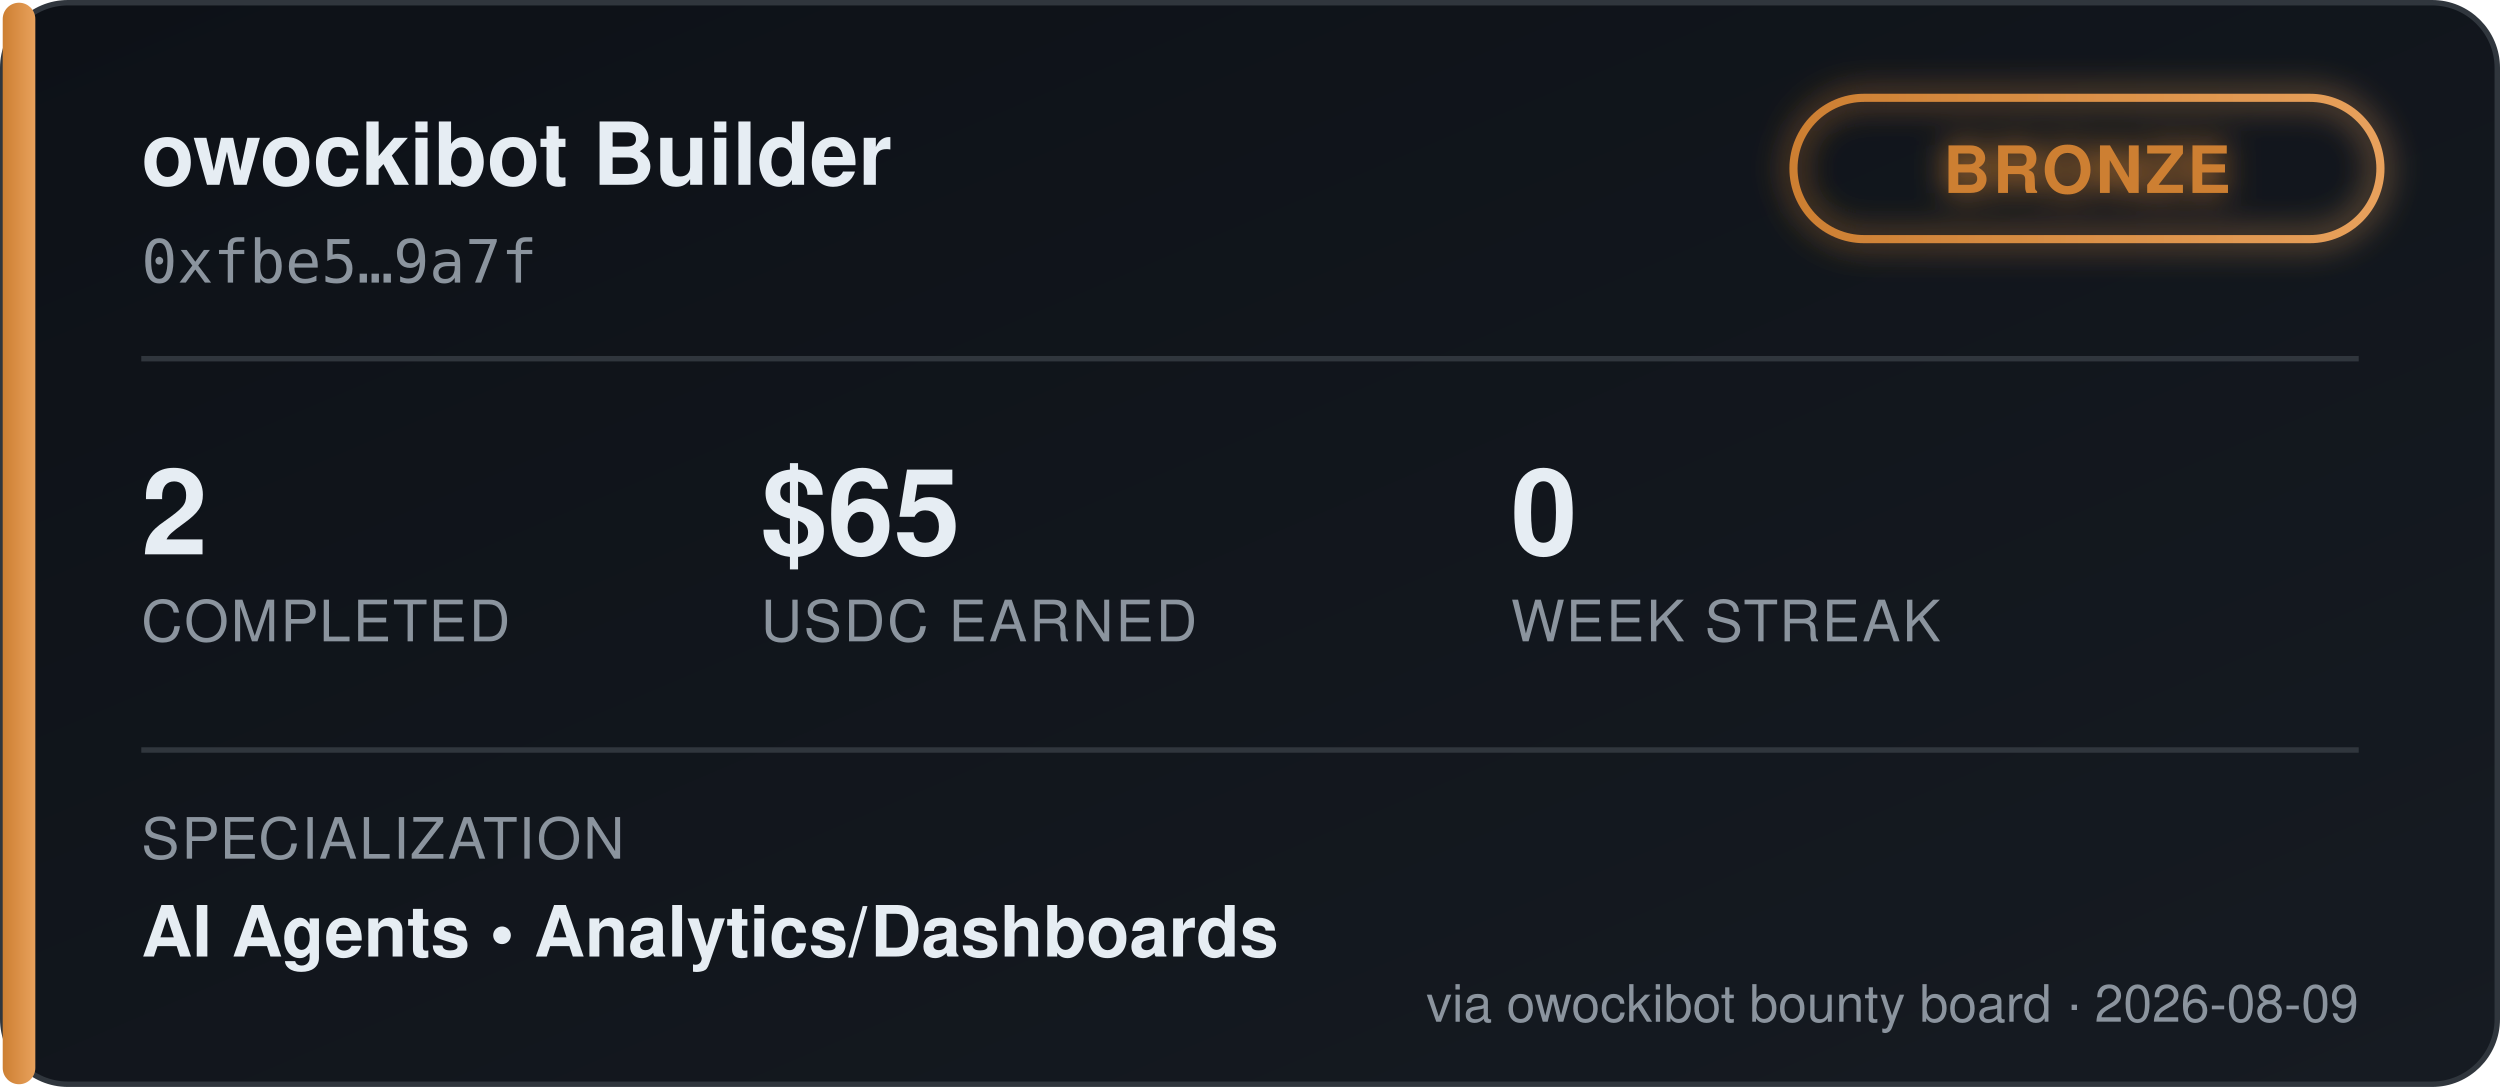
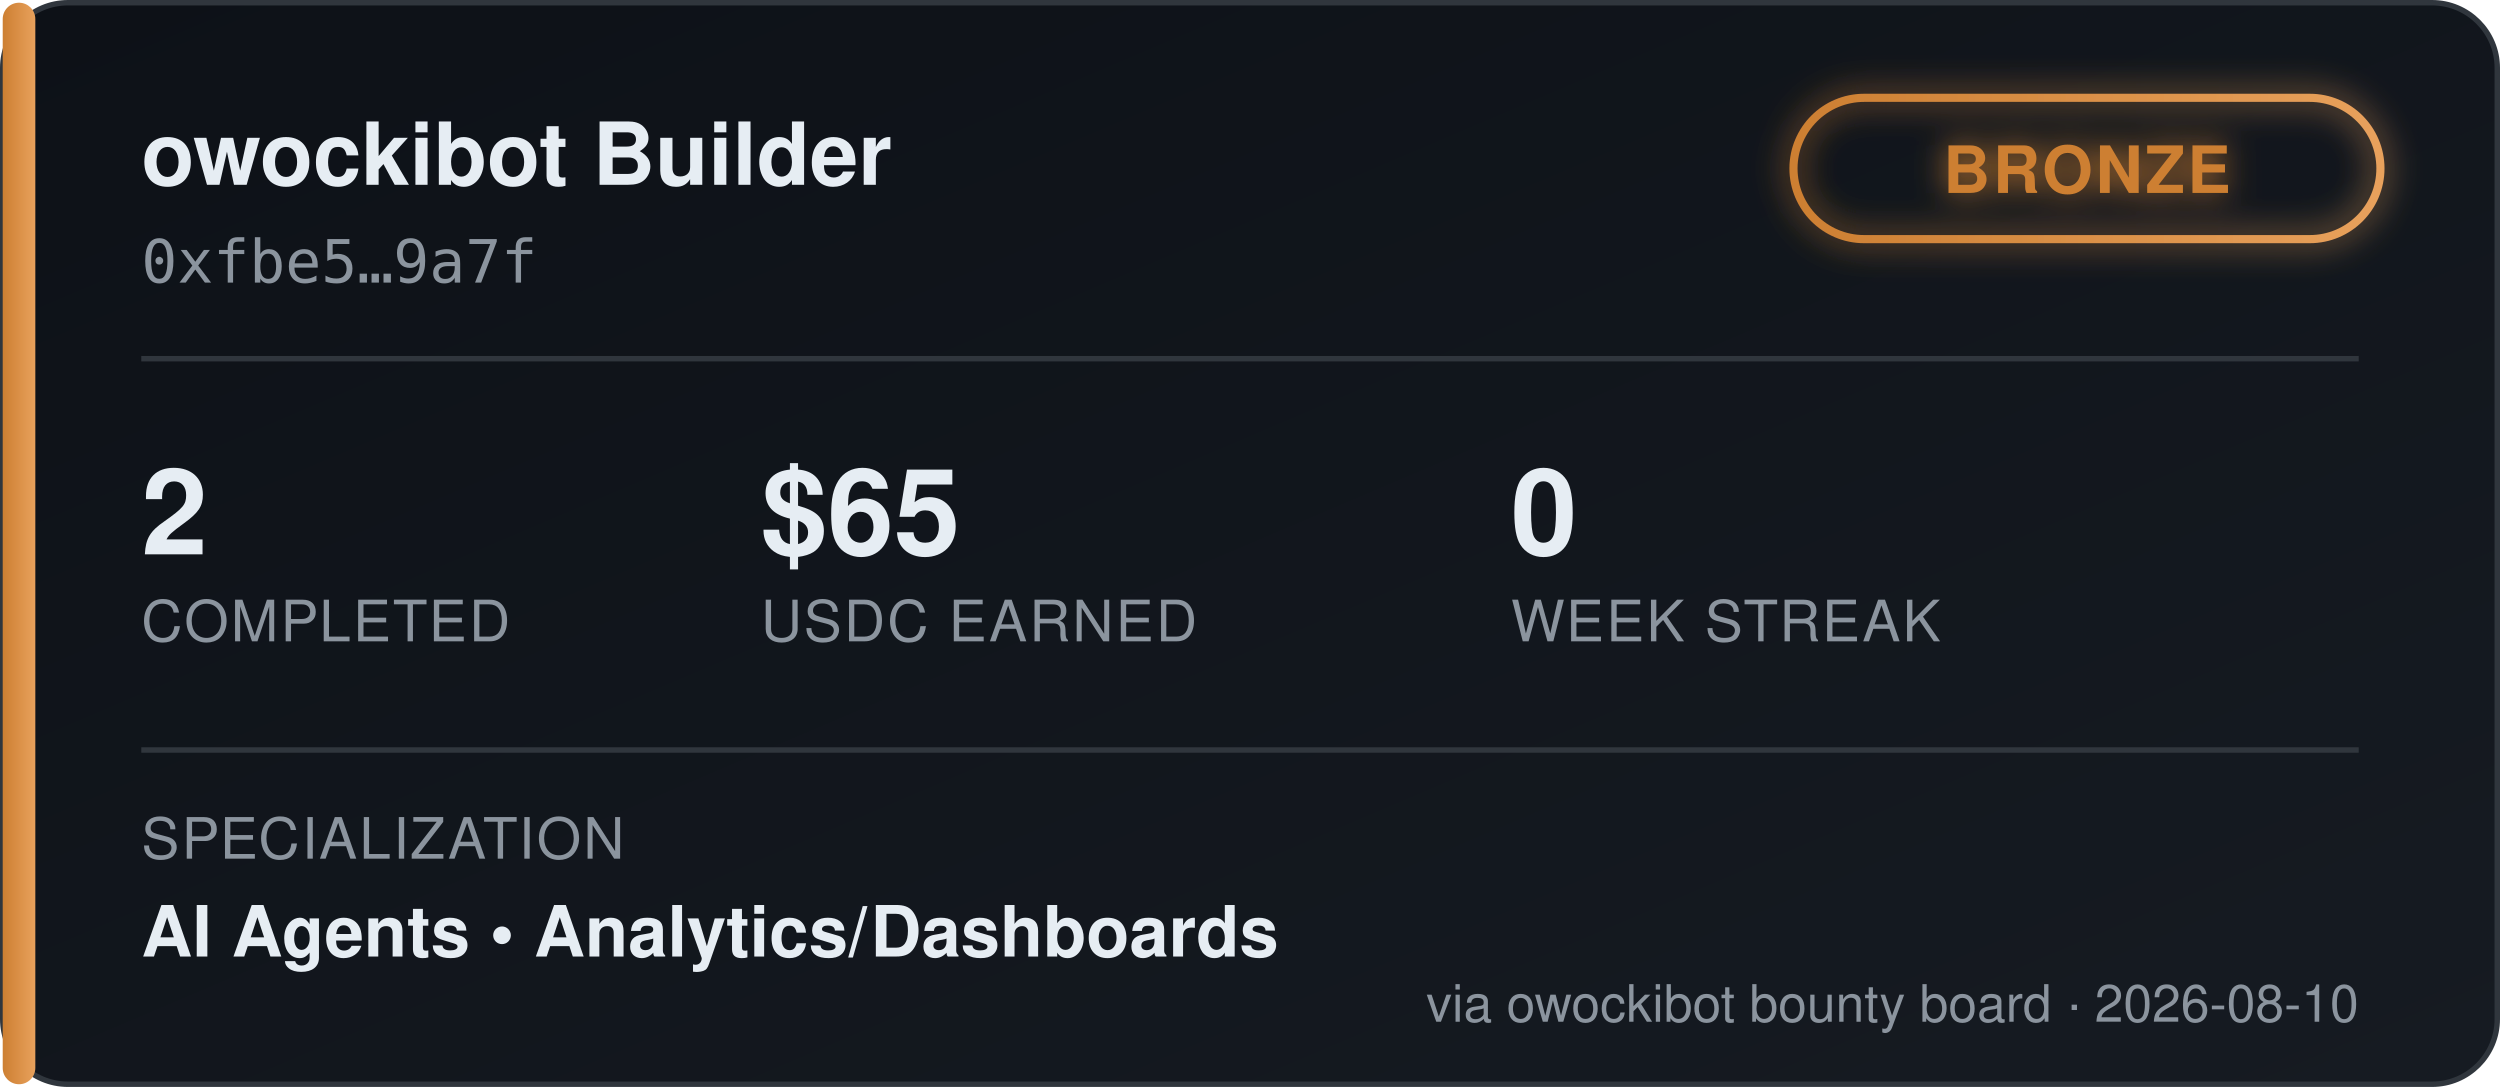
<svg xmlns="http://www.w3.org/2000/svg" width="460" height="200" viewBox="0 0 460 200" font-family="'Segoe UI', Helvetica, Arial, sans-serif">
  <defs>
    <linearGradient id="bgGrad" x1="0" y1="0" x2="1" y2="1">
      <stop offset="0%" stop-color="#0d1117" />
      <stop offset="100%" stop-color="#161b22" />
    </linearGradient>
    <linearGradient id="tierGrad" x1="0" y1="0" x2="1" y2="0">
      <stop offset="0%" stop-color="#cd7f32" />
      <stop offset="100%" stop-color="#e8a15c" />
    </linearGradient>
    <filter id="glow" x="-50%" y="-50%" width="200%" height="200%">
      <feGaussianBlur stdDeviation="3" result="blur" />
      <feMerge>
        <feMergeNode in="blur" />
        <feMergeNode in="SourceGraphic" />
      </feMerge>
    </filter>
  </defs>
  <rect x="0.5" y="0.5" width="459" height="199" rx="12" fill="url(#bgGrad)" stroke="#30363d" />
  <rect x="0.5" y="0.5" width="6" height="199" rx="3" fill="url(#tierGrad)" />
  <text x="26" y="34" fill="#e6edf3" font-size="16" font-weight="700">owockibot Builder</text>
  <text x="26" y="52" fill="#8b949e" font-size="11" font-family="monospace">0xfbe5…9a7f</text>
  <g transform="translate(330, 18)" filter="url(#glow)">
    <rect x="0" y="0" width="108" height="26" rx="13" fill="none" stroke="url(#tierGrad)" stroke-width="1.5" />
    <text x="54" y="17.5" fill="#cd7f32" font-size="12" font-weight="700" text-anchor="middle" letter-spacing="0.5">BRONZE</text>
  </g>
  <line x1="26" y1="66" x2="434" y2="66" stroke="#30363d" stroke-width="1" />
  <g font-size="22" font-weight="700" fill="#e6edf3">
    <text x="26" y="102">2</text>
    <text x="140" y="102">$65</text>
    <text x="278" y="102">0</text>
  </g>
  <g font-size="10.5" fill="#8b949e" letter-spacing="0.4">
    <text x="26" y="118">COMPLETED</text>
    <text x="140" y="118">USDC EARNED</text>
    <text x="278" y="118">WEEK STREAK</text>
  </g>
  <line x1="26" y1="138" x2="434" y2="138" stroke="#30363d" stroke-width="1" />
  <text x="26" y="158" fill="#8b949e" font-size="10.5" letter-spacing="0.4">SPECIALIZATION</text>
  <text x="26" y="176" fill="#e6edf3" font-size="13" font-weight="600">AI Agents  •  Analytics/Dashboards</text>
-   <text x="434" y="188" fill="#8b949e" font-size="9.5" text-anchor="end">via owockibot bounty board · 2026-08-09</text>
+   <text x="434" y="188" fill="#8b949e" font-size="9.5" text-anchor="end">via owockibot bounty board · 2026-08-10</text>
</svg>
